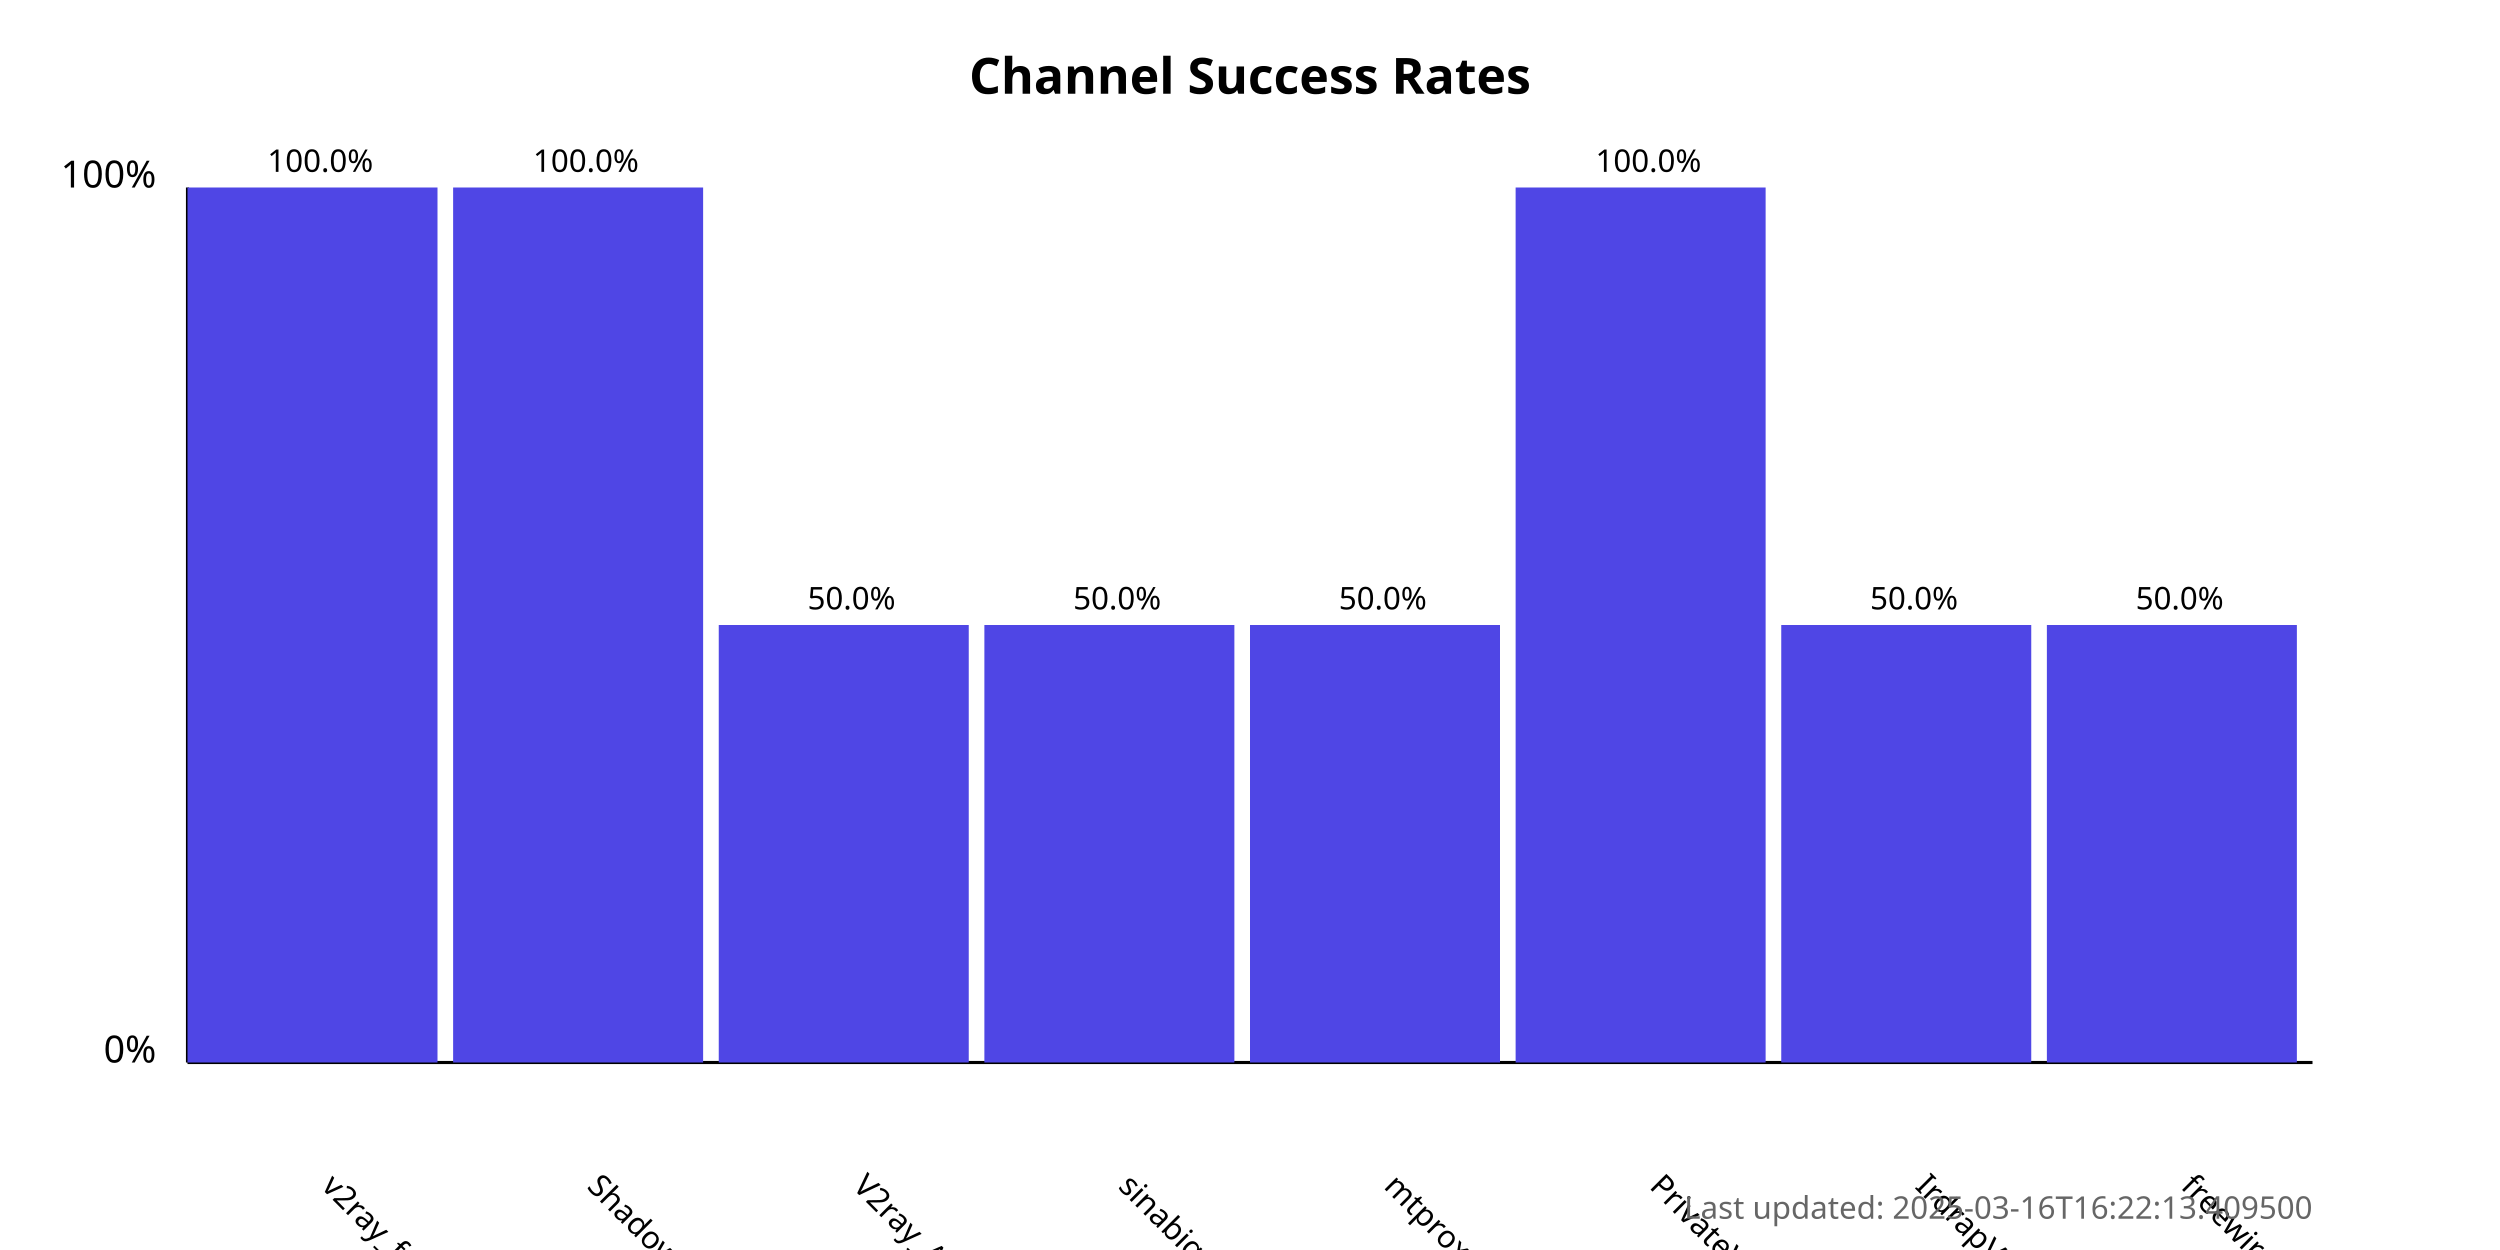
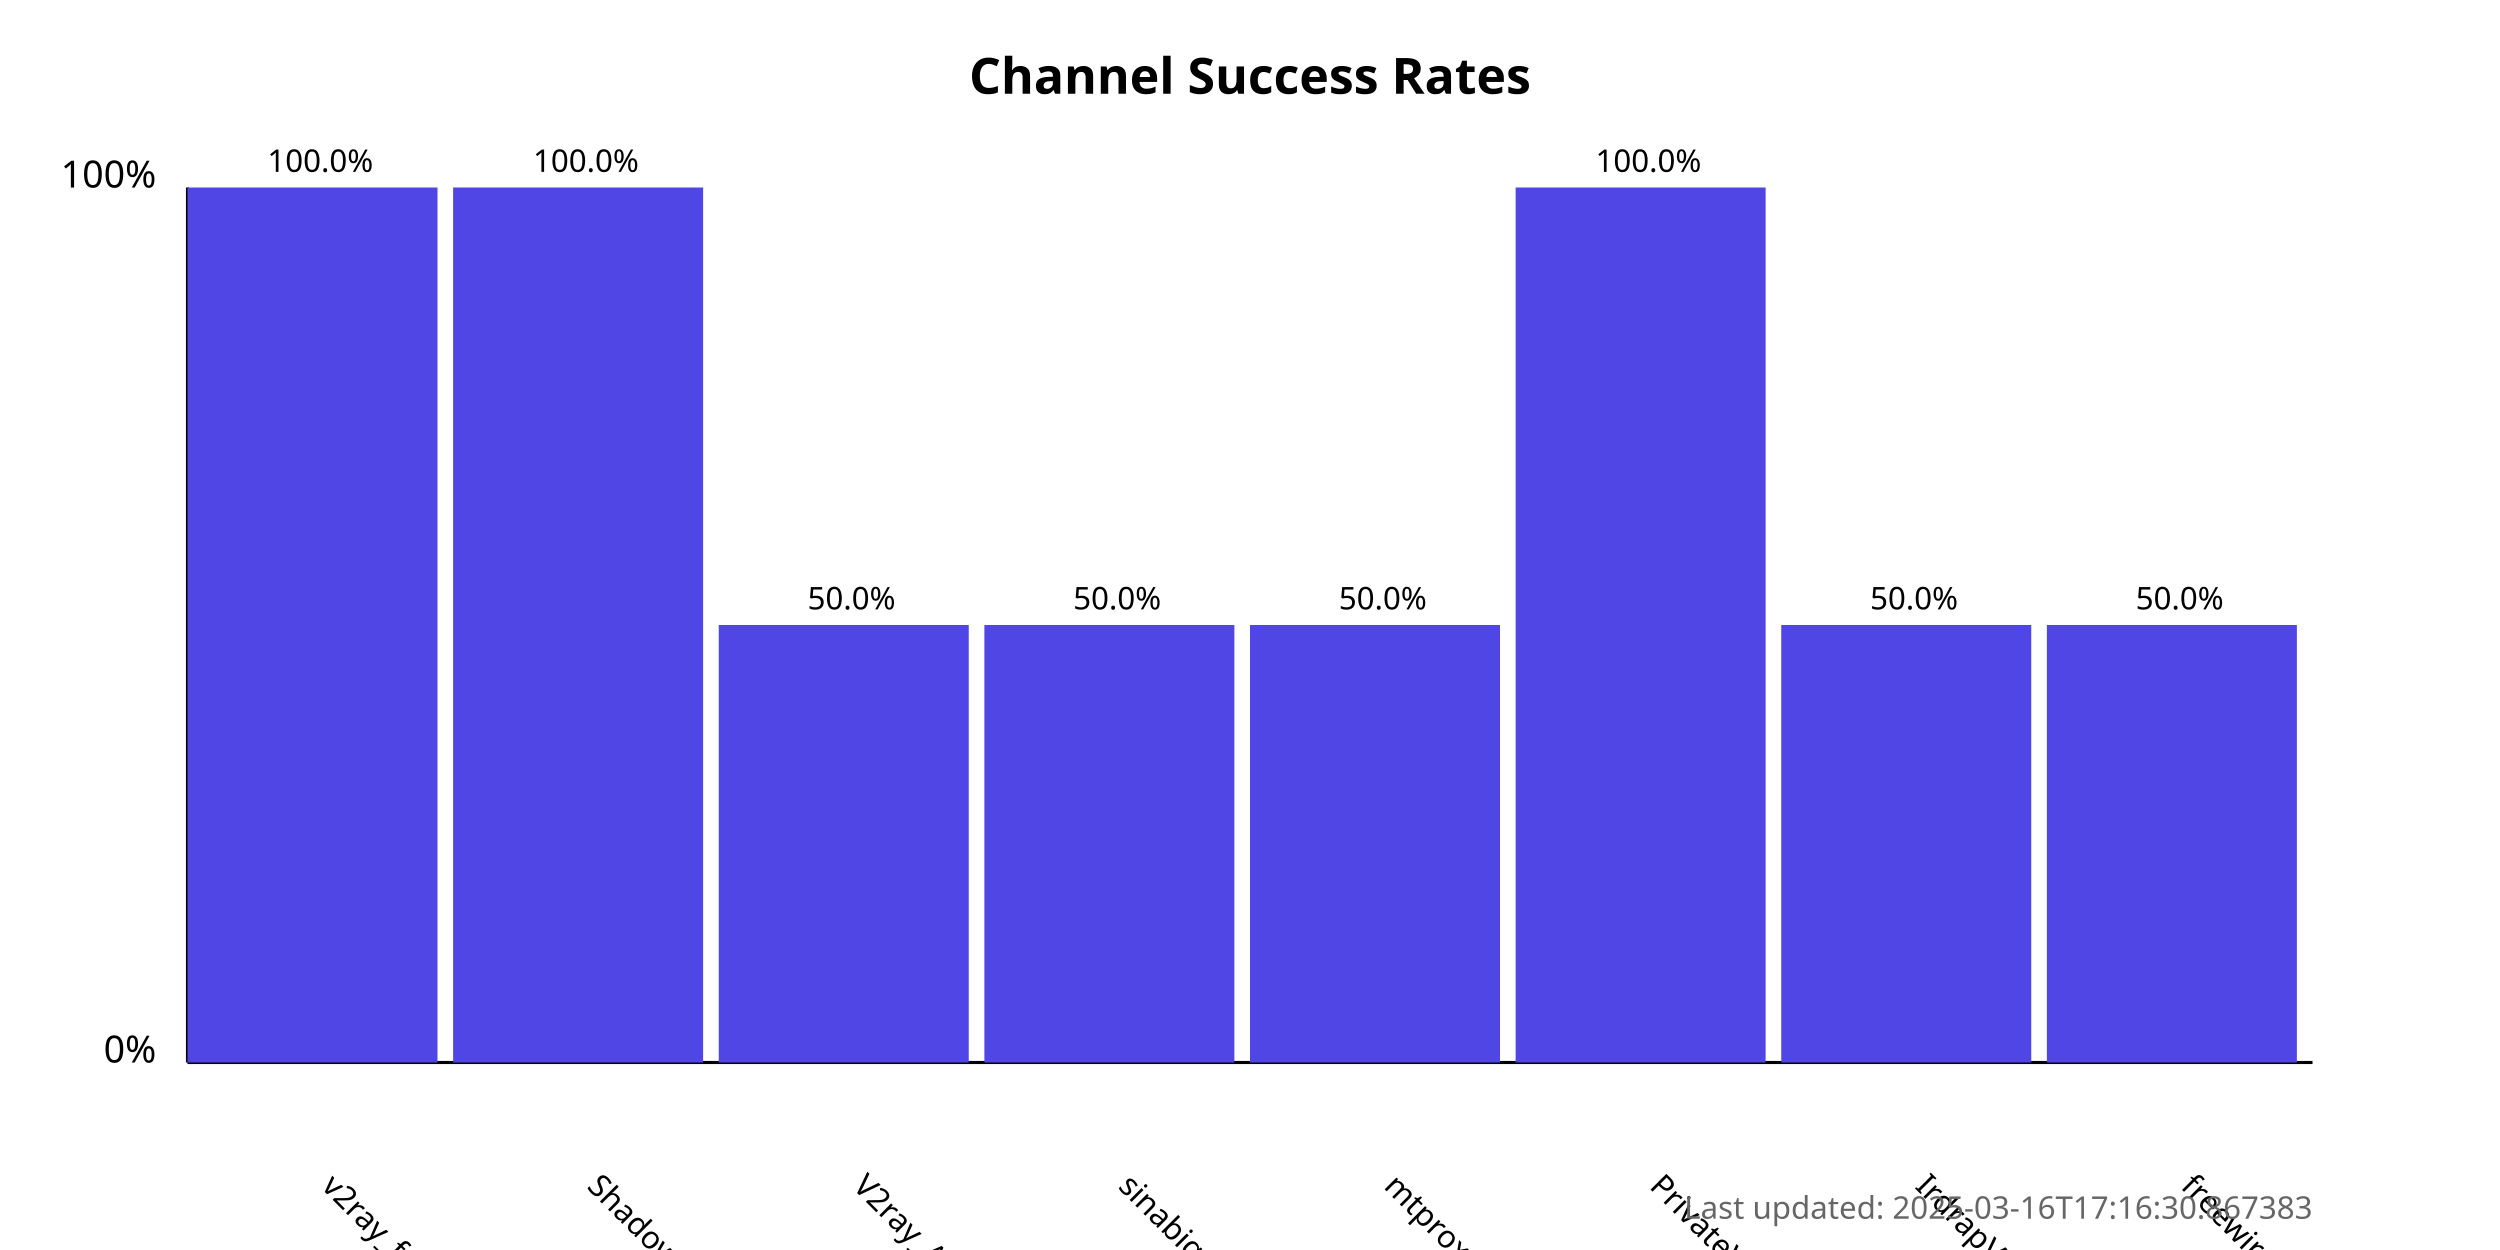
<svg xmlns="http://www.w3.org/2000/svg" width="800" height="400">
  <style>
            .chart-title { font: bold 16px sans-serif; }
            .axis-label { font: 12px sans-serif; }
            .tick-label { font: 10px sans-serif; }
            .bar { fill: #4f46e5; }
            .bar:hover { fill: #6366f1; }
            .timestamp { font: 10px sans-serif; fill: #666; }
        </style>
  <text x="400.0" y="30" text-anchor="middle" class="chart-title">
            Channel Success Rates
        </text>
  <line x1="60" y1="340" x2="60" y2="60" stroke="black" stroke-width="1" />
  <line x1="60" y1="340" x2="740" y2="340" stroke="black" stroke-width="1" />
  <text x="50" y="340" text-anchor="end" class="axis-label">0%</text>
  <text x="50" y="60" text-anchor="end" class="axis-label">100%</text>
  <g>
    <rect x="60" y="60.0" width="80.0" height="280.0" class="bar" />
    <text x="102.5" y="380" transform="rotate(45, 102.5, 380)" text-anchor="start" class="tick-label">
                v2ray_free_conf
            </text>
    <text x="102.5" y="55.0" text-anchor="middle" class="tick-label">
                100.0%
            </text>
  </g>
  <g>
    <rect x="145.0" y="60.0" width="80.0" height="280.0" class="bar" />
    <text x="187.5" y="380" transform="rotate(45, 187.5, 380)" text-anchor="start" class="tick-label">
                ShadowProxy66
            </text>
    <text x="187.5" y="55.0" text-anchor="middle" class="tick-label">
                100.0%
            </text>
  </g>
  <g>
    <rect x="230.0" y="200.0" width="80.0" height="140.0" class="bar" />
    <text x="272.5" y="380" transform="rotate(45, 272.5, 380)" text-anchor="start" class="tick-label">
                V2ray_Alpha
            </text>
    <text x="272.5" y="195.0" text-anchor="middle" class="tick-label">
                50.0%
            </text>
  </g>
  <g>
    <rect x="315.0" y="200.0" width="80.0" height="140.0" class="bar" />
    <text x="357.5" y="380" transform="rotate(45, 357.5, 380)" text-anchor="start" class="tick-label">
                sinabigo
            </text>
    <text x="357.5" y="195.0" text-anchor="middle" class="tick-label">
                50.0%
            </text>
  </g>
  <g>
    <rect x="400.0" y="200.0" width="80.0" height="140.0" class="bar" />
    <text x="442.5" y="380" transform="rotate(45, 442.5, 380)" text-anchor="start" class="tick-label">
                mtproxy_lists
            </text>
    <text x="442.5" y="195.0" text-anchor="middle" class="tick-label">
                50.0%
            </text>
  </g>
  <g>
    <rect x="485.0" y="60.0" width="80.0" height="280.0" class="bar" />
    <text x="527.5" y="380" transform="rotate(45, 527.5, 380)" text-anchor="start" class="tick-label">
                PrivateVPNs
            </text>
    <text x="527.5" y="55.0" text-anchor="middle" class="tick-label">
                100.0%
            </text>
  </g>
  <g>
    <rect x="570.0" y="200.0" width="80.0" height="140.0" class="bar" />
    <text x="612.5" y="380" transform="rotate(45, 612.5, 380)" text-anchor="start" class="tick-label">
                IrdrapVPNnews
            </text>
    <text x="612.5" y="195.0" text-anchor="middle" class="tick-label">
                50.0%
            </text>
  </g>
  <g>
    <rect x="655.0" y="200.0" width="80.0" height="140.0" class="bar" />
    <text x="697.5" y="380" transform="rotate(45, 697.5, 380)" text-anchor="start" class="tick-label">
                freewireguard
            </text>
    <text x="697.5" y="195.0" text-anchor="middle" class="tick-label">
                50.0%
            </text>
  </g>
  <text x="740" y="390" text-anchor="end" class="timestamp">
-             Last updated: 2025-03-16T16:22:13.409500
+             Last updated: 2025-03-16T17:16:30.867383
        </text>
</svg>
